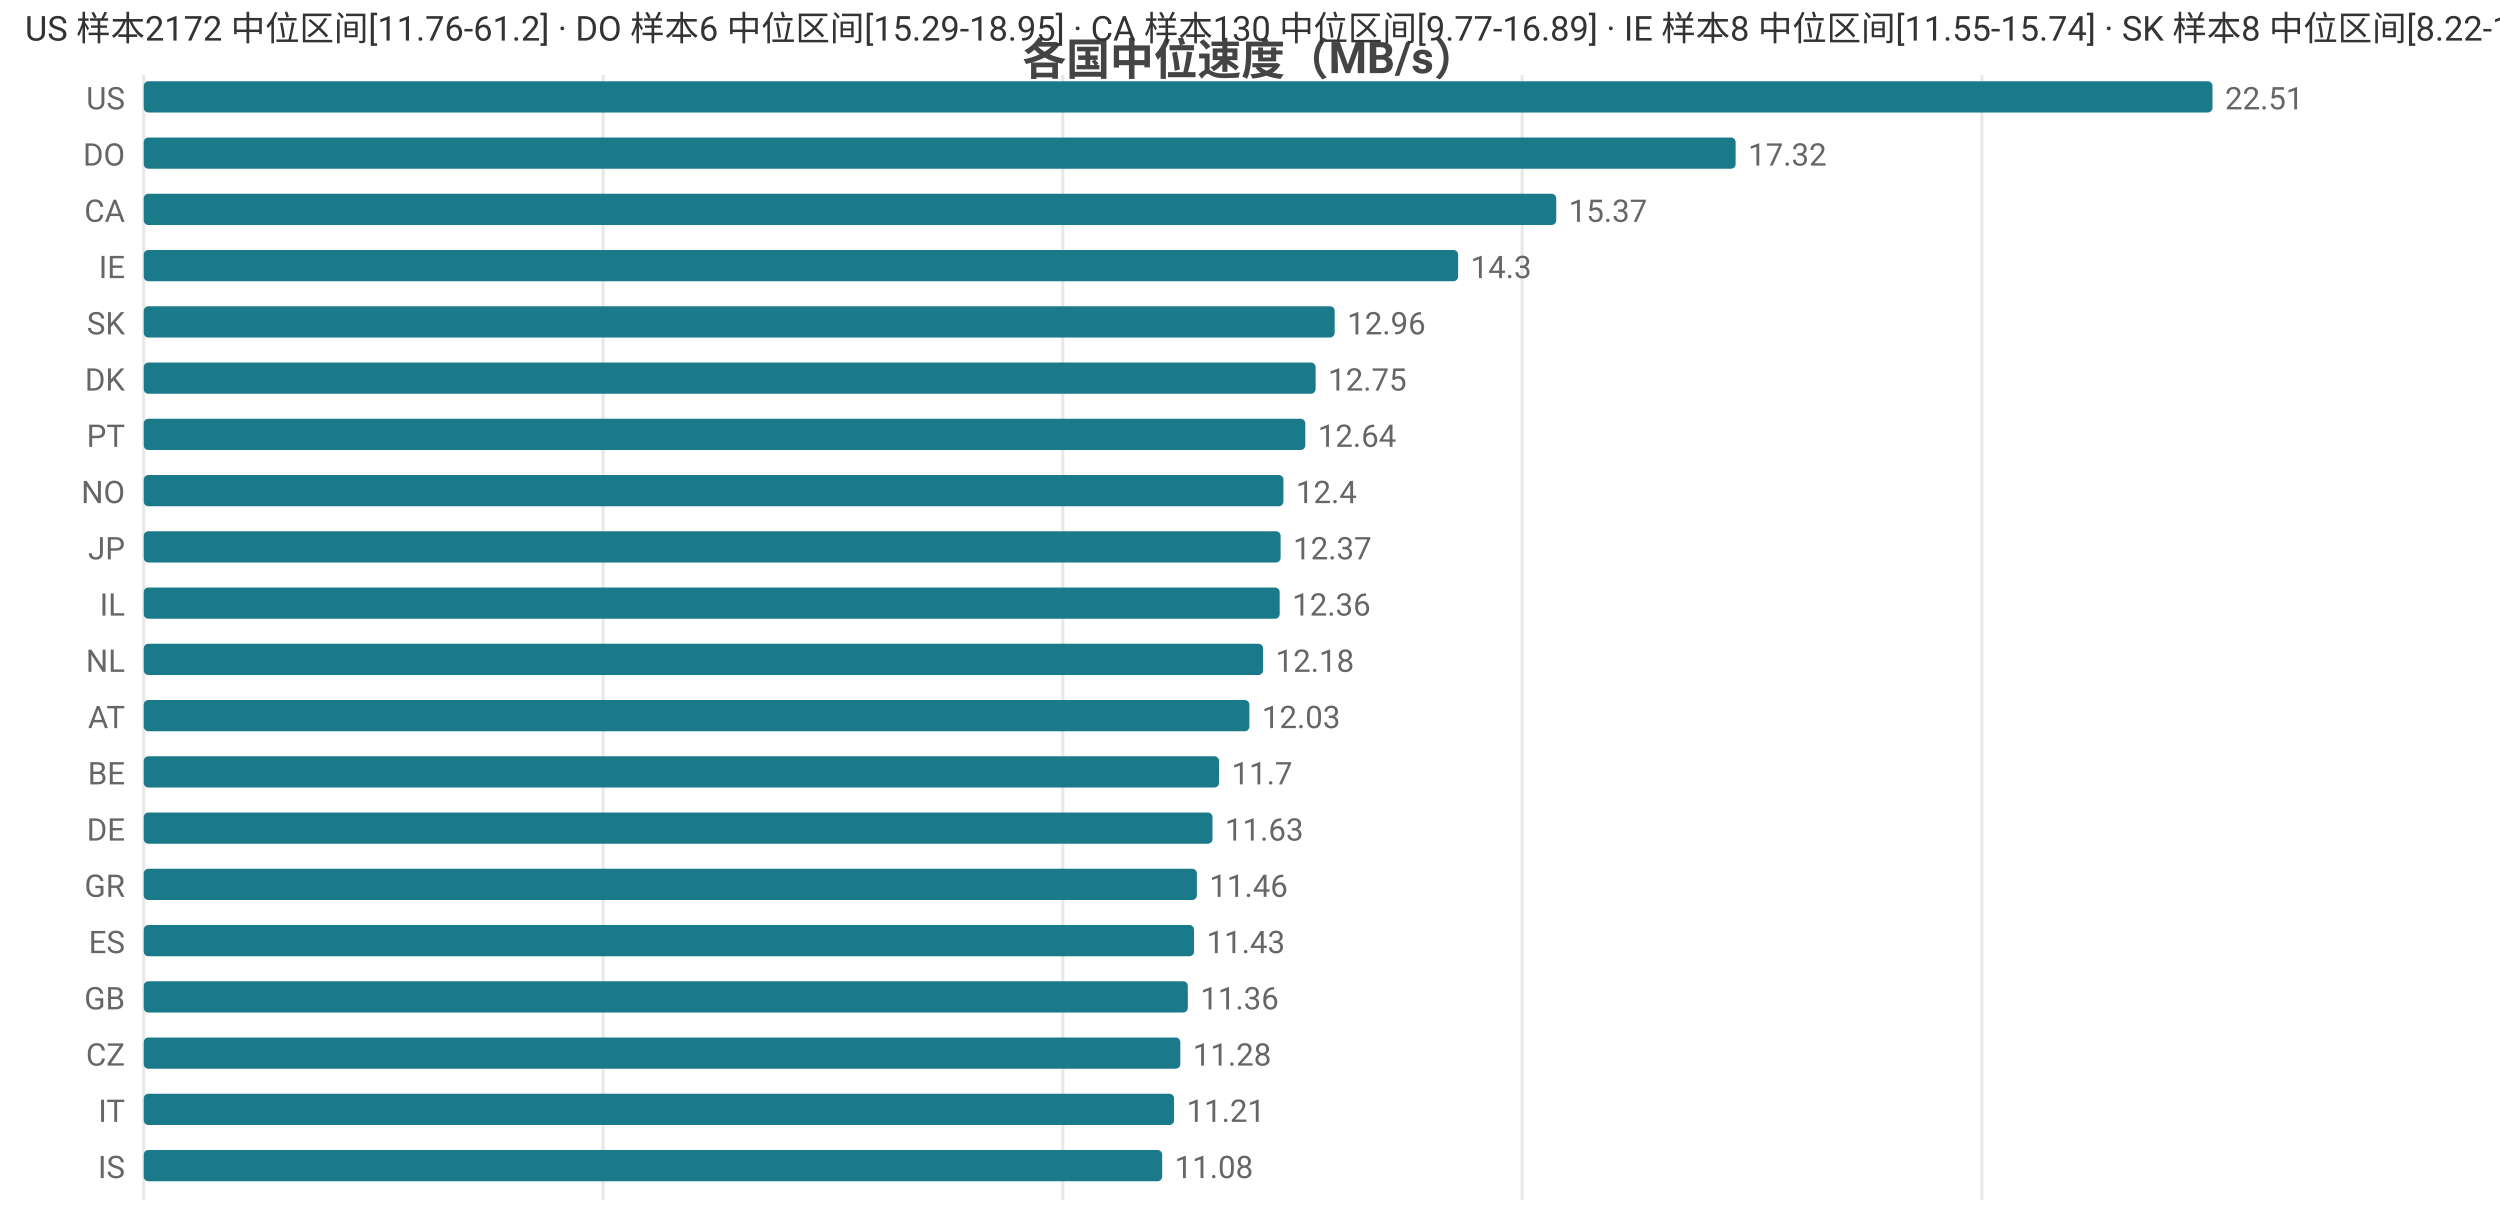
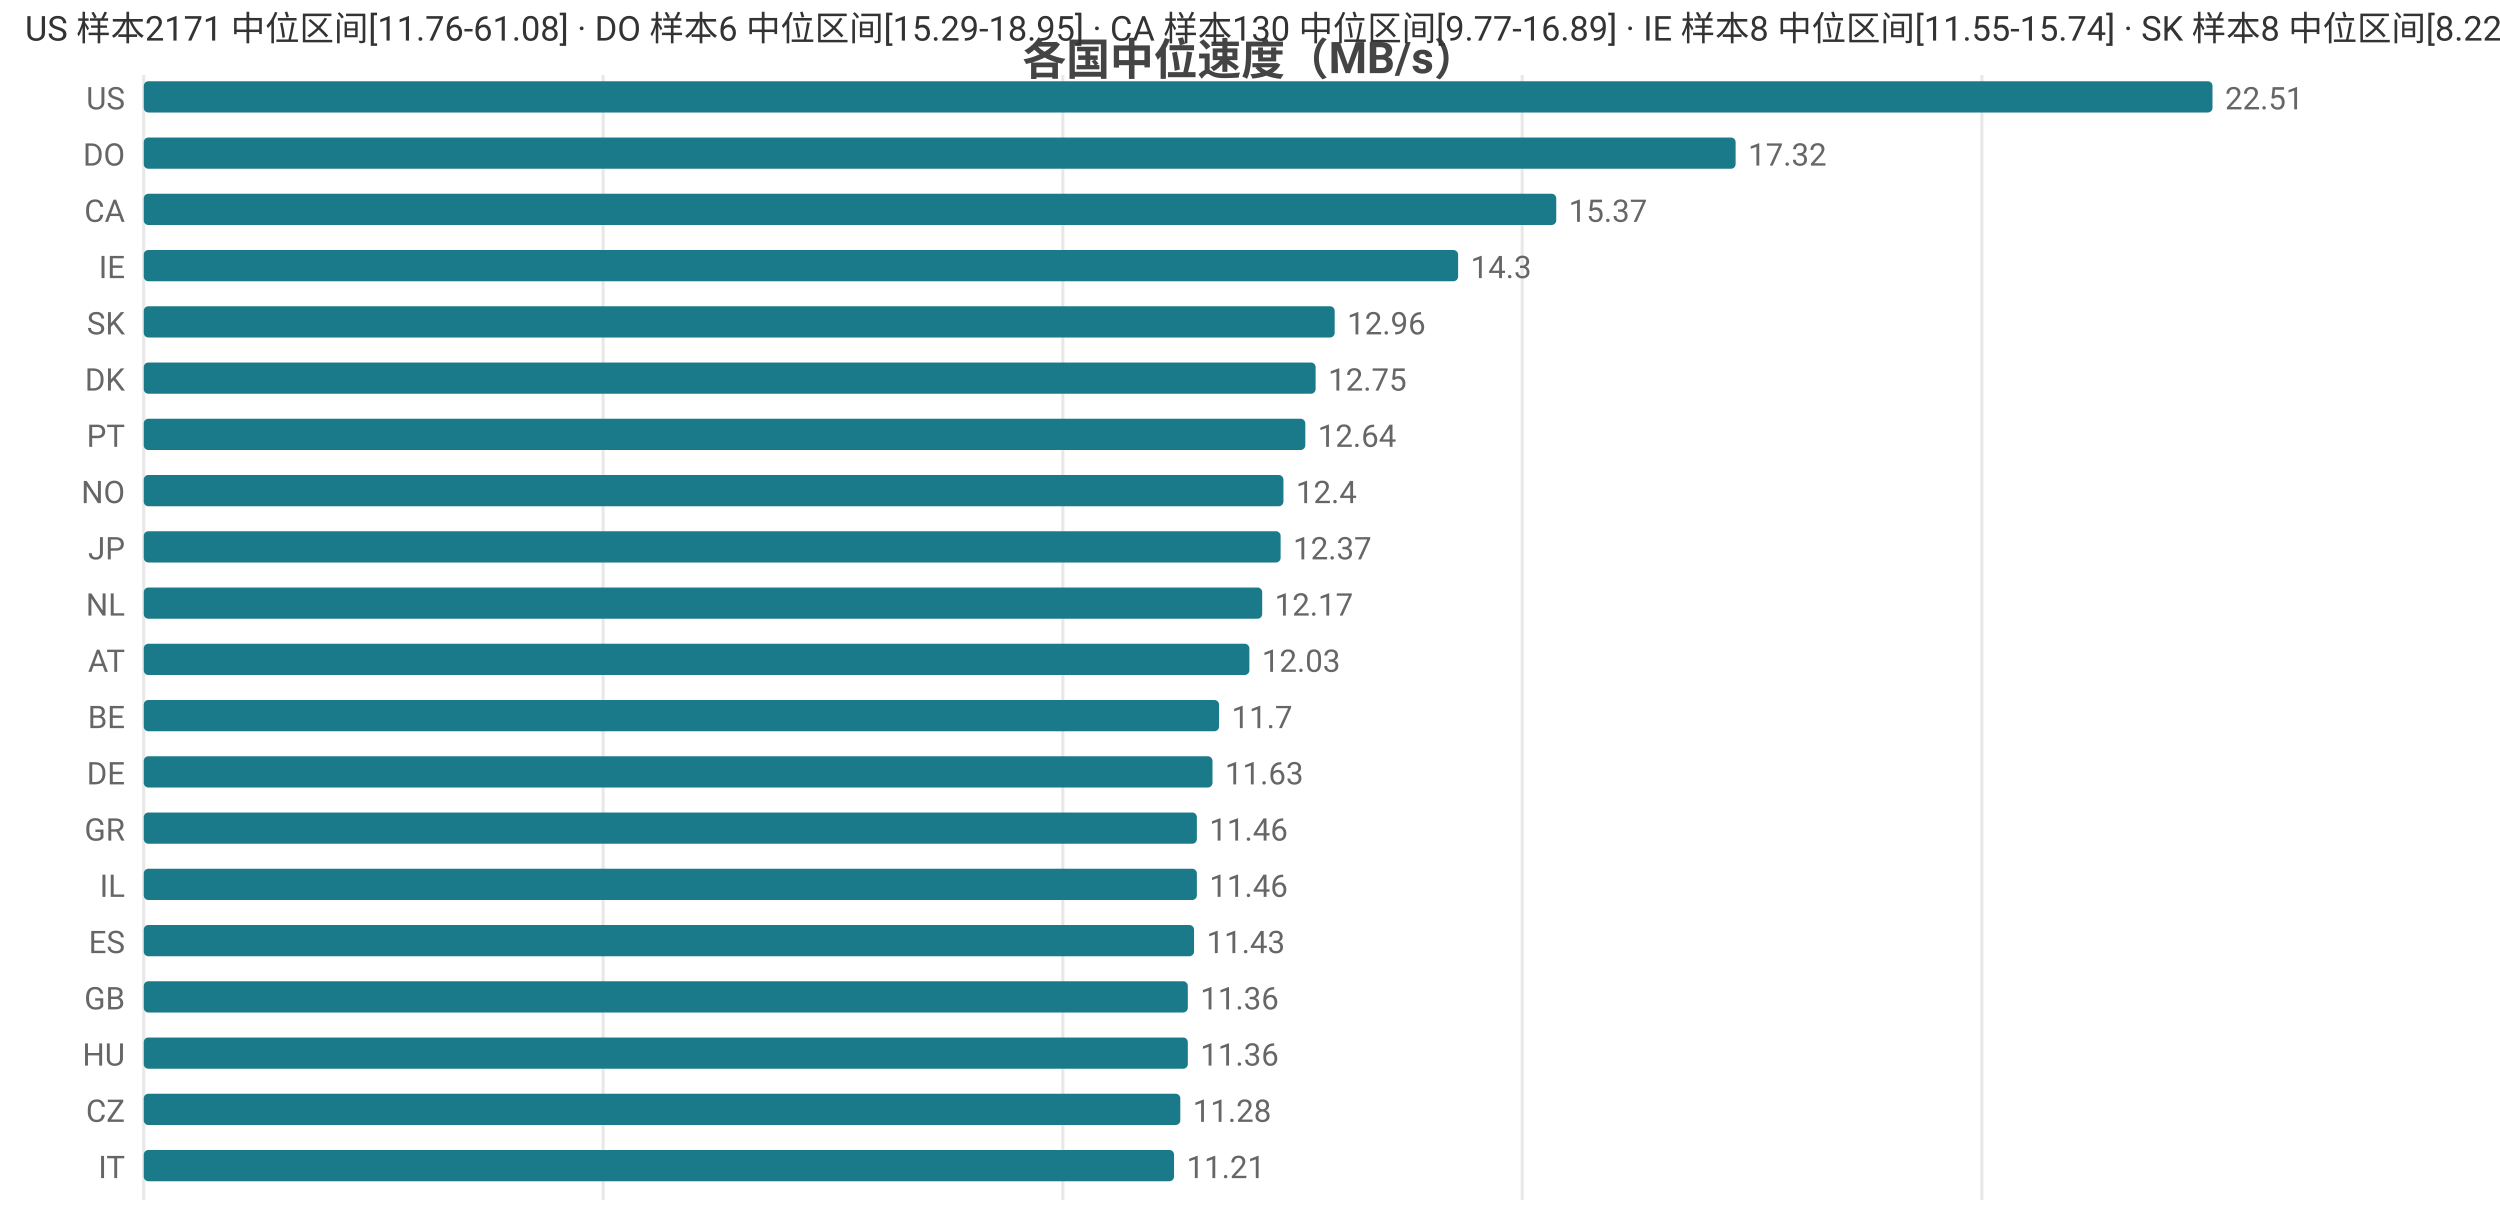
<svg xmlns="http://www.w3.org/2000/svg" width="800" height="392" viewBox="0 0 800 392">
  <rect width="800" height="392" fill="#ffffff" />
  <style>text{font-family:system-ui,-apple-system,'Segoe UI',Roboto,'PingFang SC','Microsoft YaHei','Noto Sans CJK SC',sans-serif}.g{stroke:#e8e8e8;stroke-width:1}.a{stroke:#999;stroke-width:1}.t{font-size:10px;fill:#666}.m{font-size:10px;text-anchor:middle;fill:#666}.e{font-size:10px;text-anchor:end;fill:#666}.l{font-size:11px;fill:#333}.tt{font-size:14px;font-weight:600;text-anchor:middle;fill:#444}.em{font-size:13px;text-anchor:middle;fill:#999}</style>
  <text class="tt" x="400.0" y="24">各国中位速度（MB/s）</text>
  <line class="g" x1="46" y1="24" x2="46" y2="384" />
  <line class="g" x1="193.0" y1="24" x2="193.0" y2="384" />
  <line class="g" x1="340.1" y1="24" x2="340.1" y2="384" />
  <line class="g" x1="487.1" y1="24" x2="487.1" y2="384" />
  <line class="g" x1="634.2" y1="24" x2="634.2" y2="384" />
  <text class="e" x="40" y="35">US</text>
  <rect x="46" y="26" width="662" height="10" fill="#1a7a8a" rx="1.5" />
  <text class="t" x="712" y="35">22.51</text>
  <text class="e" x="40" y="53">DO</text>
  <rect x="46" y="44" width="509.4" height="10" fill="#1a7a8a" rx="1.5" />
  <text class="t" x="559.4" y="53">17.32</text>
  <text class="e" x="40" y="71">CA</text>
  <rect x="46" y="62" width="452.0" height="10" fill="#1a7a8a" rx="1.5" />
  <text class="t" x="502.0" y="71">15.37</text>
  <text class="e" x="40" y="89">IE</text>
  <rect x="46" y="80" width="420.6" height="10" fill="#1a7a8a" rx="1.5" />
  <text class="t" x="470.6" y="89">14.3</text>
  <text class="e" x="40" y="107">SK</text>
  <rect x="46" y="98" width="381.1" height="10" fill="#1a7a8a" rx="1.5" />
  <text class="t" x="431.1" y="107">12.96</text>
  <text class="e" x="40" y="125">DK</text>
  <rect x="46" y="116" width="375.0" height="10" fill="#1a7a8a" rx="1.5" />
  <text class="t" x="425.0" y="125">12.75</text>
  <text class="e" x="40" y="143">PT</text>
  <rect x="46" y="134" width="371.7" height="10" fill="#1a7a8a" rx="1.5" />
  <text class="t" x="421.7" y="143">12.64</text>
  <text class="e" x="40" y="161">NO</text>
  <rect x="46" y="152" width="364.7" height="10" fill="#1a7a8a" rx="1.5" />
  <text class="t" x="414.7" y="161">12.4</text>
  <text class="e" x="40" y="179">JP</text>
  <rect x="46" y="170" width="363.8" height="10" fill="#1a7a8a" rx="1.5" />
  <text class="t" x="413.8" y="179">12.37</text>
-   <text class="e" x="40" y="197">IL</text>
-   <rect x="46" y="188" width="363.5" height="10" fill="#1a7a8a" rx="1.5" />
-   <text class="t" x="413.5" y="197">12.36</text>
-   <text class="e" x="40" y="215">NL</text>
-   <rect x="46" y="206" width="358.2" height="10" fill="#1a7a8a" rx="1.5" />
-   <text class="t" x="408.2" y="215">12.18</text>
-   <text class="e" x="40" y="233">AT</text>
-   <rect x="46" y="224" width="353.8" height="10" fill="#1a7a8a" rx="1.5" />
-   <text class="t" x="403.8" y="233">12.03</text>
-   <text class="e" x="40" y="251">BE</text>
-   <rect x="46" y="242" width="344.1" height="10" fill="#1a7a8a" rx="1.5" />
-   <text class="t" x="394.1" y="251">11.7</text>
-   <text class="e" x="40" y="269">DE</text>
-   <rect x="46" y="260" width="342.0" height="10" fill="#1a7a8a" rx="1.5" />
-   <text class="t" x="392.0" y="269">11.63</text>
-   <text class="e" x="40" y="287">GR</text>
+   <text class="e" x="40" y="197">NL</text>
+   <rect x="46" y="188" width="357.9" height="10" fill="#1a7a8a" rx="1.5" />
+   <text class="t" x="407.9" y="197">12.17</text>
+   <text class="e" x="40" y="215">AT</text>
+   <rect x="46" y="206" width="353.8" height="10" fill="#1a7a8a" rx="1.5" />
+   <text class="t" x="403.8" y="215">12.03</text>
+   <text class="e" x="40" y="233">BE</text>
+   <rect x="46" y="224" width="344.1" height="10" fill="#1a7a8a" rx="1.5" />
+   <text class="t" x="394.1" y="233">11.7</text>
+   <text class="e" x="40" y="251">DE</text>
+   <rect x="46" y="242" width="342.0" height="10" fill="#1a7a8a" rx="1.5" />
+   <text class="t" x="392.0" y="251">11.63</text>
+   <text class="e" x="40" y="269">GR</text>
+   <rect x="46" y="260" width="337.0" height="10" fill="#1a7a8a" rx="1.5" />
+   <text class="t" x="387.0" y="269">11.46</text>
+   <text class="e" x="40" y="287">IL</text>
  <rect x="46" y="278" width="337.0" height="10" fill="#1a7a8a" rx="1.5" />
  <text class="t" x="387.0" y="287">11.46</text>
  <text class="e" x="40" y="305">ES</text>
  <rect x="46" y="296" width="336.1" height="10" fill="#1a7a8a" rx="1.5" />
  <text class="t" x="386.1" y="305">11.43</text>
  <text class="e" x="40" y="323">GB</text>
  <rect x="46" y="314" width="334.1" height="10" fill="#1a7a8a" rx="1.5" />
  <text class="t" x="384.1" y="323">11.36</text>
-   <text class="e" x="40" y="341">CZ</text>
-   <rect x="46" y="332" width="331.7" height="10" fill="#1a7a8a" rx="1.5" />
-   <text class="t" x="381.7" y="341">11.28</text>
-   <text class="e" x="40" y="359">IT</text>
-   <rect x="46" y="350" width="329.7" height="10" fill="#1a7a8a" rx="1.5" />
-   <text class="t" x="379.7" y="359">11.21</text>
-   <text class="e" x="40" y="377">IS</text>
-   <rect x="46" y="368" width="325.9" height="10" fill="#1a7a8a" rx="1.5" />
-   <text class="t" x="375.9" y="377">11.08</text>
-   <text class="l" x="8" y="13">US 样本2172 中位区间[11.76-61.2] · DO 样本6 中位区间[15.29-18.95] · CA 样本130 中位区间[9.77-16.89] · IE 样本8 中位区间[11.55-15.74] · SK 样本8 中位区间[8.22-13.65]</text>
+   <text class="e" x="40" y="341">HU</text>
+   <rect x="46" y="332" width="334.1" height="10" fill="#1a7a8a" rx="1.5" />
+   <text class="t" x="384.1" y="341">11.36</text>
+   <text class="e" x="40" y="359">CZ</text>
+   <rect x="46" y="350" width="331.7" height="10" fill="#1a7a8a" rx="1.5" />
+   <text class="t" x="381.7" y="359">11.28</text>
+   <text class="e" x="40" y="377">IT</text>
+   <rect x="46" y="368" width="329.7" height="10" fill="#1a7a8a" rx="1.5" />
+   <text class="t" x="379.7" y="377">11.21</text>
+   <text class="l" x="8" y="13">US 样本2171 中位区间[11.76-61.08] · DO 样本6 中位区间[15.29-18.95] · CA 样本130 中位区间[9.77-16.89] · IE 样本8 中位区间[11.55-15.74] · SK 样本8 中位区间[8.22-13.65]</text>
</svg>
